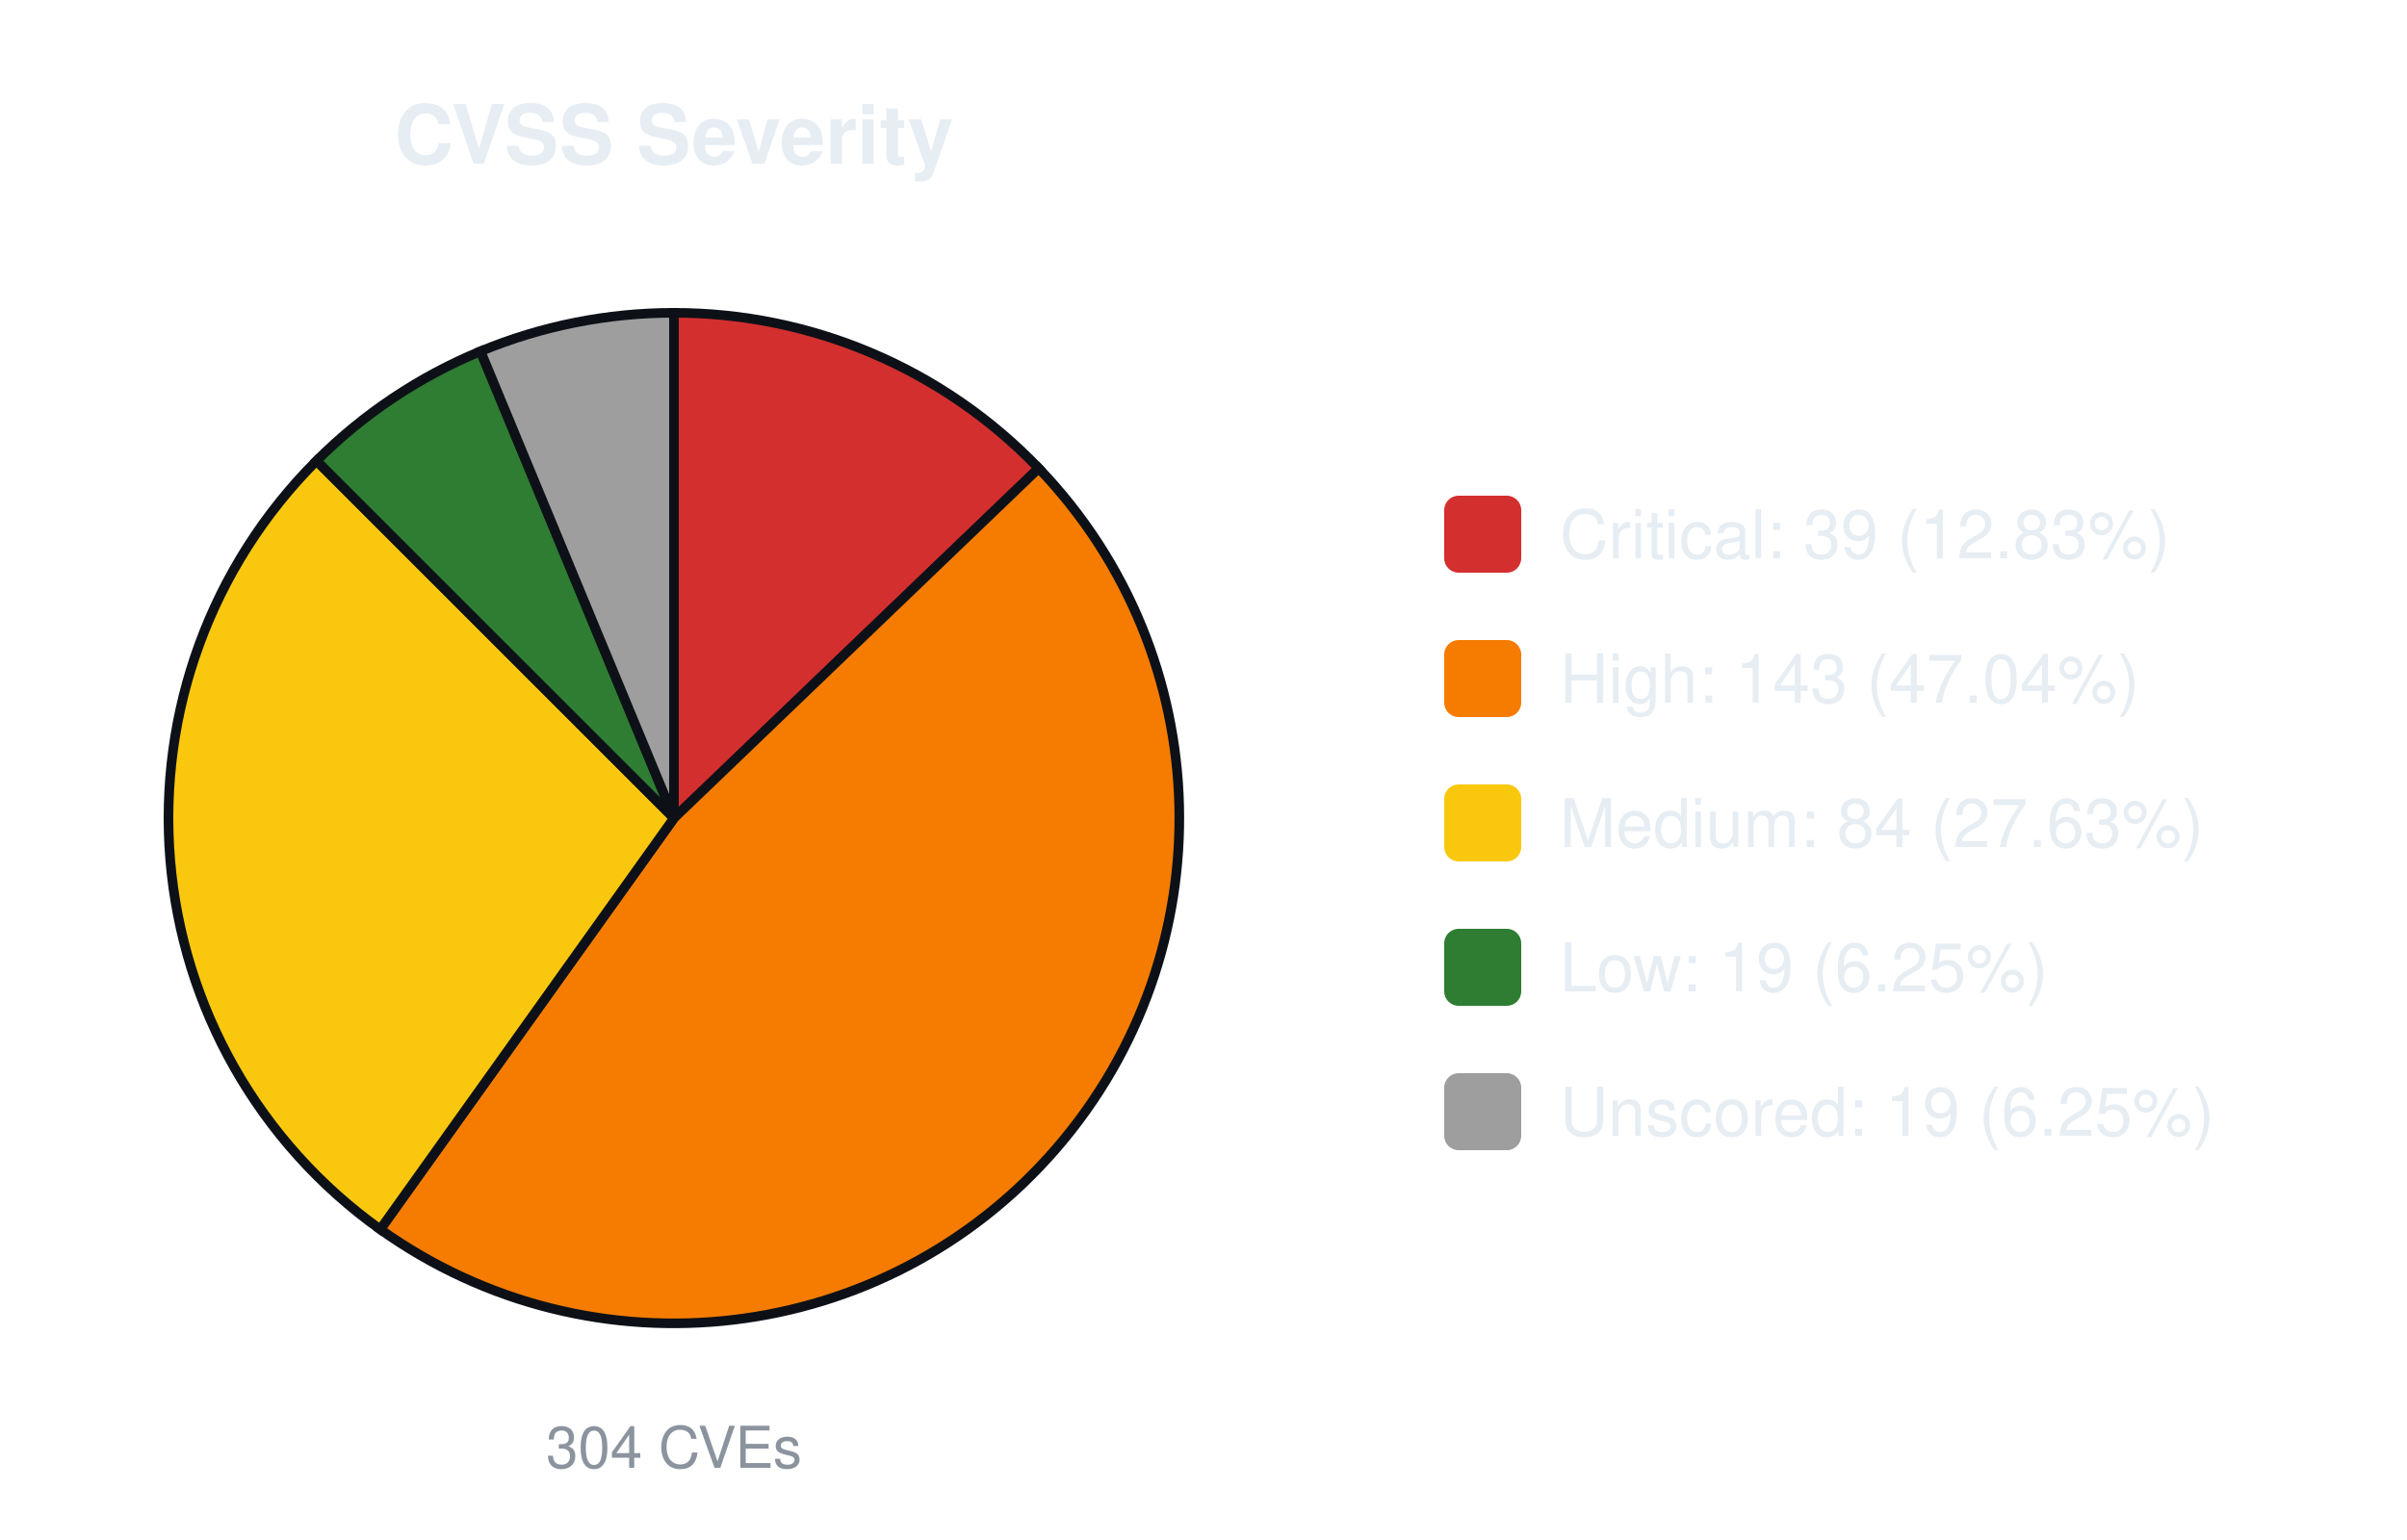
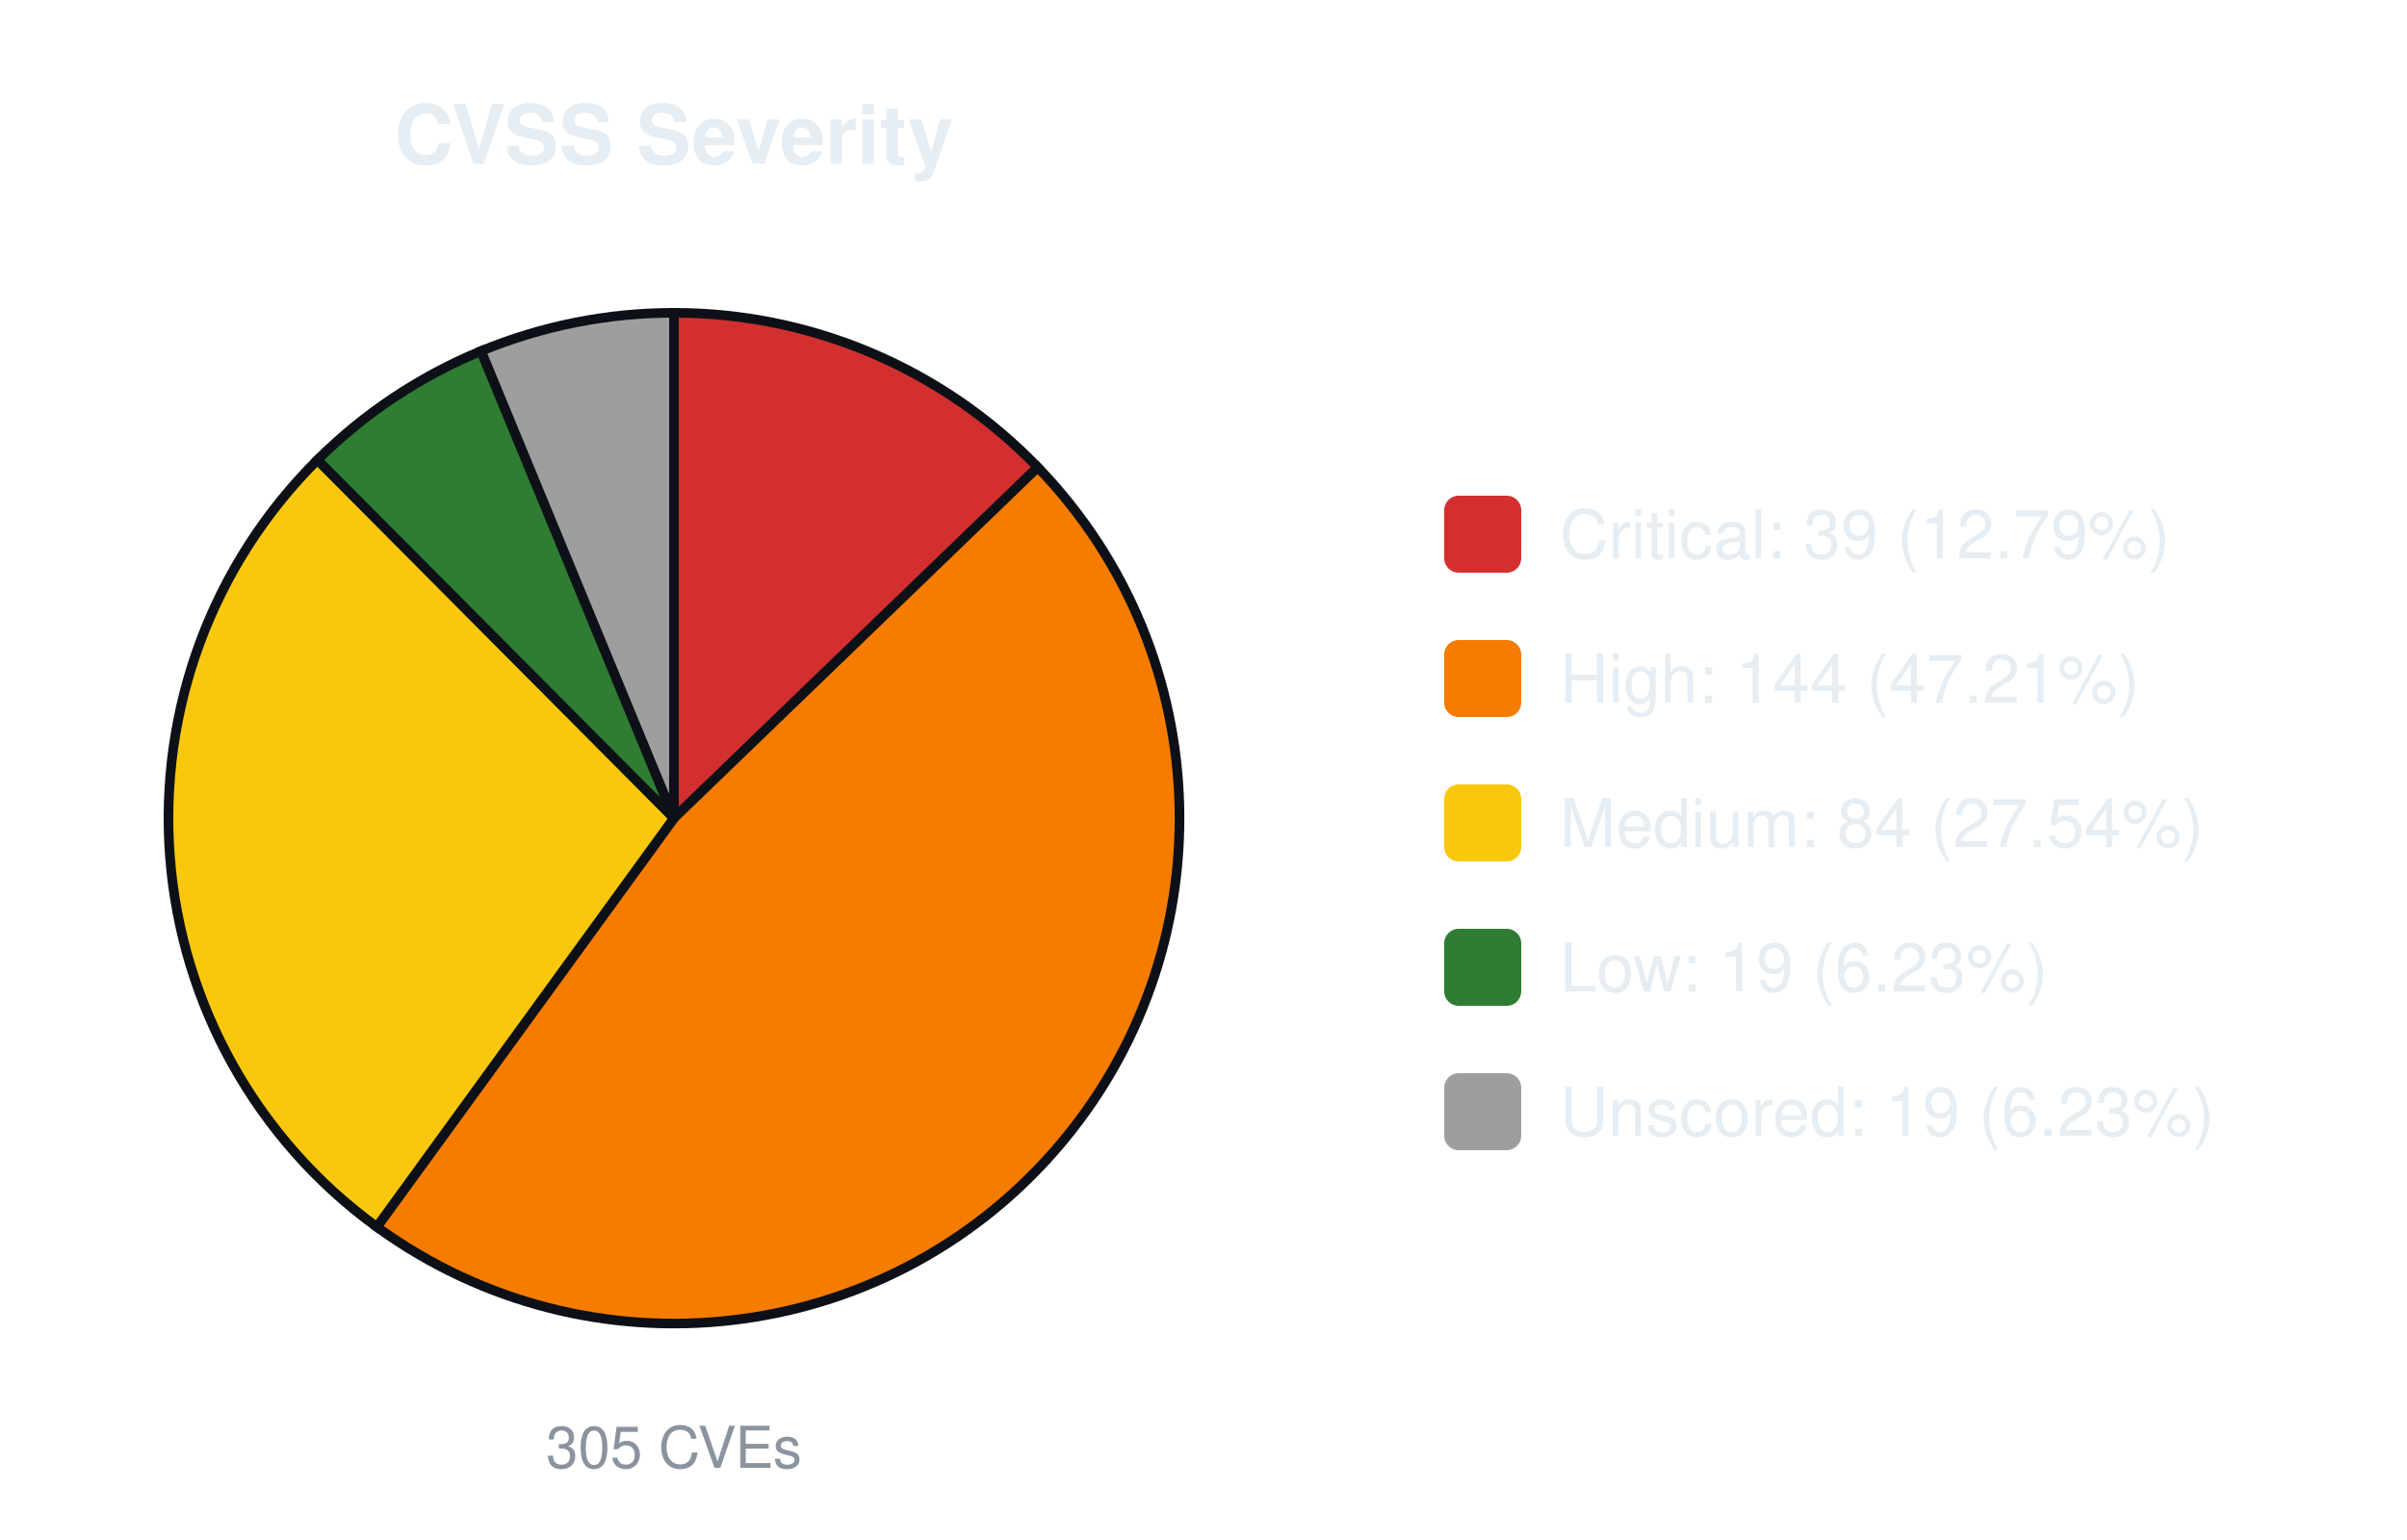
<svg xmlns="http://www.w3.org/2000/svg" width="500" height="320" viewBox="0 0 500 320" font-family="-apple-system,Segoe UI,Helvetica,Arial,sans-serif">
  <text x="140.0" y="34" font-size="17" font-weight="600" text-anchor="middle" fill="#e6edf3">CVSS Severity</text>
-   <path d="M140.00,170.00 L140.00,65.00 A105.0,105.0 0 0 1 215.76,97.30 Z" fill="#d32f2f" stroke="#0d1117" stroke-width="2" />
-   <path d="M140.00,170.00 L215.76,97.30 A105.0,105.0 0 0 1 78.99,255.45 Z" fill="#f57c00" stroke="#0d1117" stroke-width="2" />
-   <path d="M140.00,170.00 L78.99,255.45 A105.0,105.0 0 0 1 65.75,95.75 Z" fill="#f9c80e" stroke="#0d1117" stroke-width="2" />
-   <path d="M140.00,170.00 L65.75,95.75 A105.0,105.0 0 0 1 99.82,72.99 Z" fill="#2e7d32" stroke="#0d1117" stroke-width="2" />
-   <path d="M140.00,170.00 L99.82,72.99 A105.0,105.0 0 0 1 140.00,65.00 Z" fill="#9e9e9e" stroke="#0d1117" stroke-width="2" />
-   <text x="140.0" y="305" font-size="12" text-anchor="middle" fill="#8b949e">304 CVEs</text>
+   <path d="M140.00,170.00 L140.00,65.00 A105.0,105.0 0 0 1 215.57,97.10 Z" fill="#d32f2f" stroke="#0d1117" stroke-width="2" />
+   <path d="M140.00,170.00 L215.57,97.10 A105.0,105.0 0 0 1 78.28,254.95 Z" fill="#f57c00" stroke="#0d1117" stroke-width="2" />
+   <path d="M140.00,170.00 L78.28,254.95 A105.0,105.0 0 0 1 65.95,95.56 Z" fill="#f9c80e" stroke="#0d1117" stroke-width="2" />
+   <path d="M140.00,170.00 L65.95,95.56 A105.0,105.0 0 0 1 99.94,72.94 Z" fill="#2e7d32" stroke="#0d1117" stroke-width="2" />
+   <path d="M140.00,170.00 L99.94,72.94 A105.0,105.0 0 0 1 140.00,65.00 Z" fill="#9e9e9e" stroke="#0d1117" stroke-width="2" />
+   <text x="140.0" y="305" font-size="12" text-anchor="middle" fill="#8b949e">305 CVEs</text>
  <rect x="300.0" y="103.0" width="16" height="16" rx="3" fill="#d32f2f" />
-   <text x="324.0" y="116.0" font-size="14" fill="#e6edf3">Critical: 39 (12.83%)</text>
+   <text x="324.0" y="116.0" font-size="14" fill="#e6edf3">Critical: 39 (12.79%)</text>
  <rect x="300.0" y="133.0" width="16" height="16" rx="3" fill="#f57c00" />
-   <text x="324.0" y="146.0" font-size="14" fill="#e6edf3">High: 143 (47.04%)</text>
+   <text x="324.0" y="146.0" font-size="14" fill="#e6edf3">High: 144 (47.21%)</text>
  <rect x="300.0" y="163.0" width="16" height="16" rx="3" fill="#f9c80e" />
-   <text x="324.0" y="176.0" font-size="14" fill="#e6edf3">Medium: 84 (27.63%)</text>
+   <text x="324.0" y="176.0" font-size="14" fill="#e6edf3">Medium: 84 (27.54%)</text>
  <rect x="300.0" y="193.0" width="16" height="16" rx="3" fill="#2e7d32" />
-   <text x="324.0" y="206.0" font-size="14" fill="#e6edf3">Low: 19 (6.25%)</text>
+   <text x="324.0" y="206.0" font-size="14" fill="#e6edf3">Low: 19 (6.23%)</text>
  <rect x="300.0" y="223.0" width="16" height="16" rx="3" fill="#9e9e9e" />
-   <text x="324.0" y="236.0" font-size="14" fill="#e6edf3">Unscored: 19 (6.25%)</text>
+   <text x="324.0" y="236.0" font-size="14" fill="#e6edf3">Unscored: 19 (6.23%)</text>
</svg>
